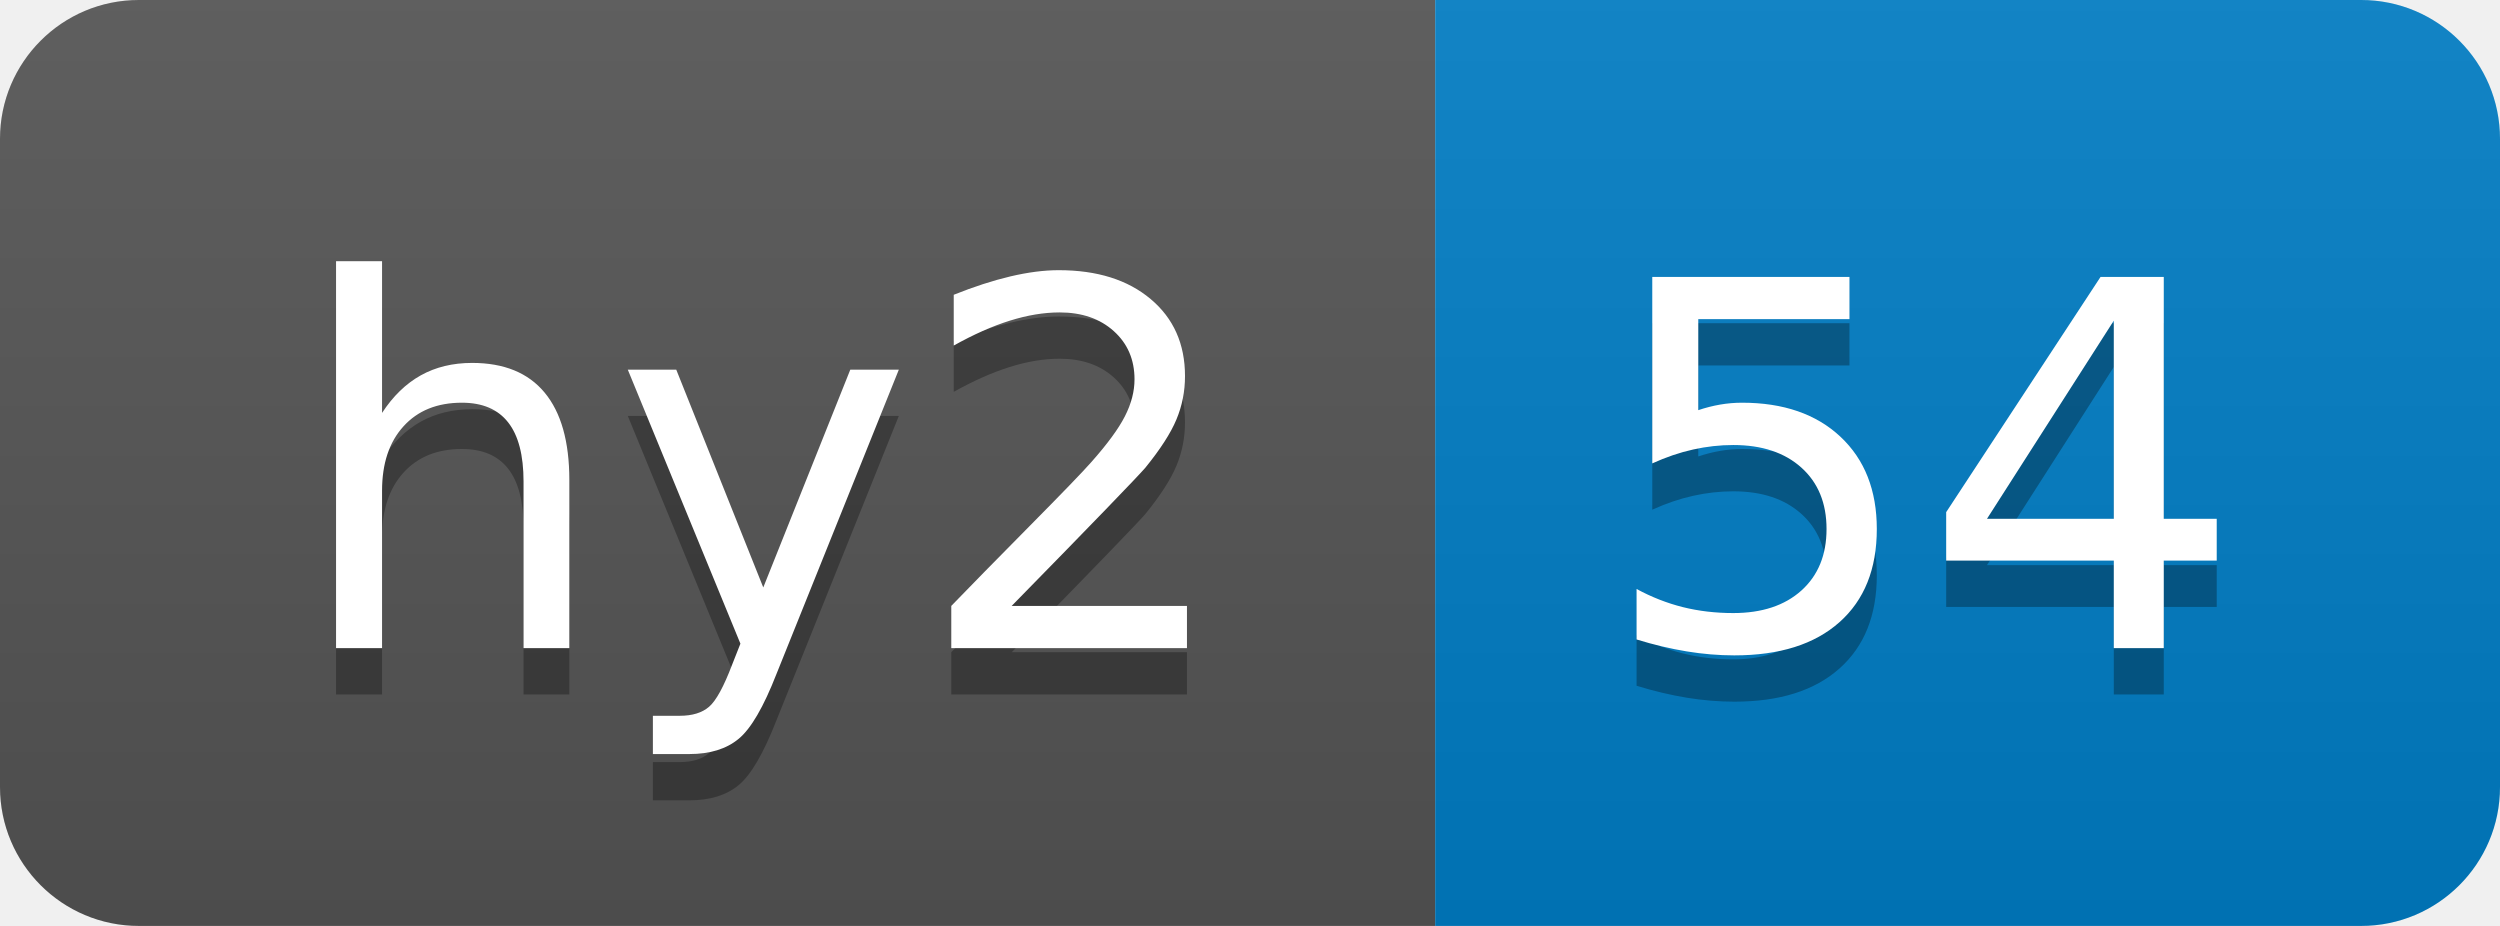
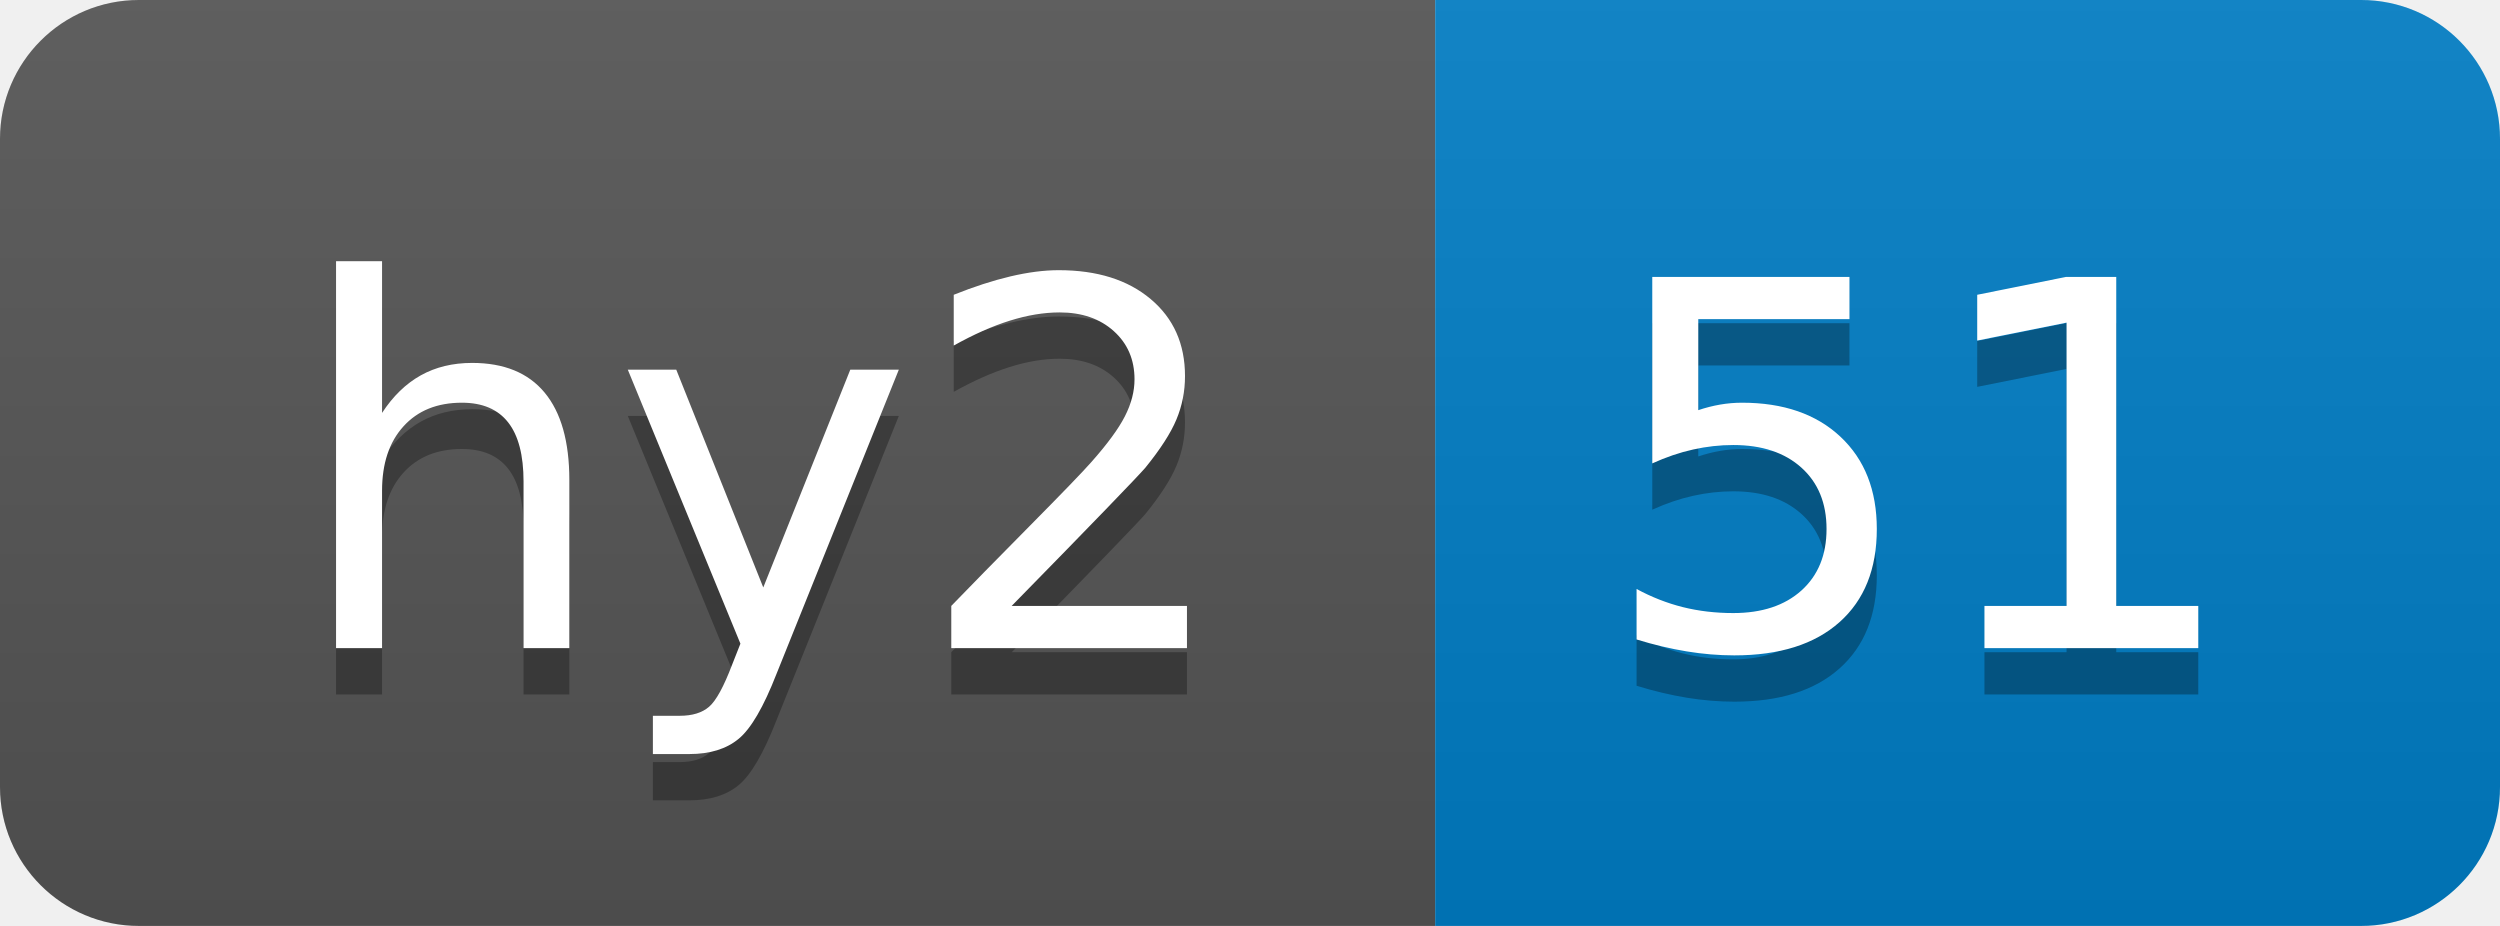
- <svg xmlns="http://www.w3.org/2000/svg" width="54" height="20" role="img" aria-label="hy2: 54">
+ <svg xmlns="http://www.w3.org/2000/svg" width="54" height="20" role="img" aria-label="hy2: 51">
  <linearGradient id="s" x2="0" y2="100%">
    <stop offset="0" stop-color="#bbb" stop-opacity=".1" />
    <stop offset="1" stop-opacity=".1" />
  </linearGradient>
  <clipPath id="r">
    <rect width="54" height="20" rx="3" fill="#fff" />
  </clipPath>
  <g clip-path="url(#r)">
    <rect width="31" height="20" fill="#555" />
    <rect x="31" width="23" height="20" fill="#007ec6" />
    <rect width="54" height="20" fill="url(#s)" />
  </g>
  <g fill="#fff" text-anchor="middle" font-family="Verdana,Geneva,DejaVu Sans,sans-serif" text-rendering="geometricPrecision" font-size="110">
    <text aria-hidden="true" x="165" y="150" fill="#010101" fill-opacity=".3" transform="scale(.1)" textLength="210">hy2</text>
    <text x="165" y="140" transform="scale(.1)" fill="#fff" textLength="210">hy2</text>
-     <text aria-hidden="true" x="415" y="150" fill="#010101" fill-opacity=".3" transform="scale(.1)" textLength="130">54</text>
-     <text x="415" y="140" transform="scale(.1)" fill="#fff" textLength="130">54</text>
+     <text aria-hidden="true" x="415" y="150" fill="#010101" fill-opacity=".3" transform="scale(.1)" textLength="130">51</text>
+     <text x="415" y="140" transform="scale(.1)" fill="#fff" textLength="130">51</text>
  </g>
</svg>
